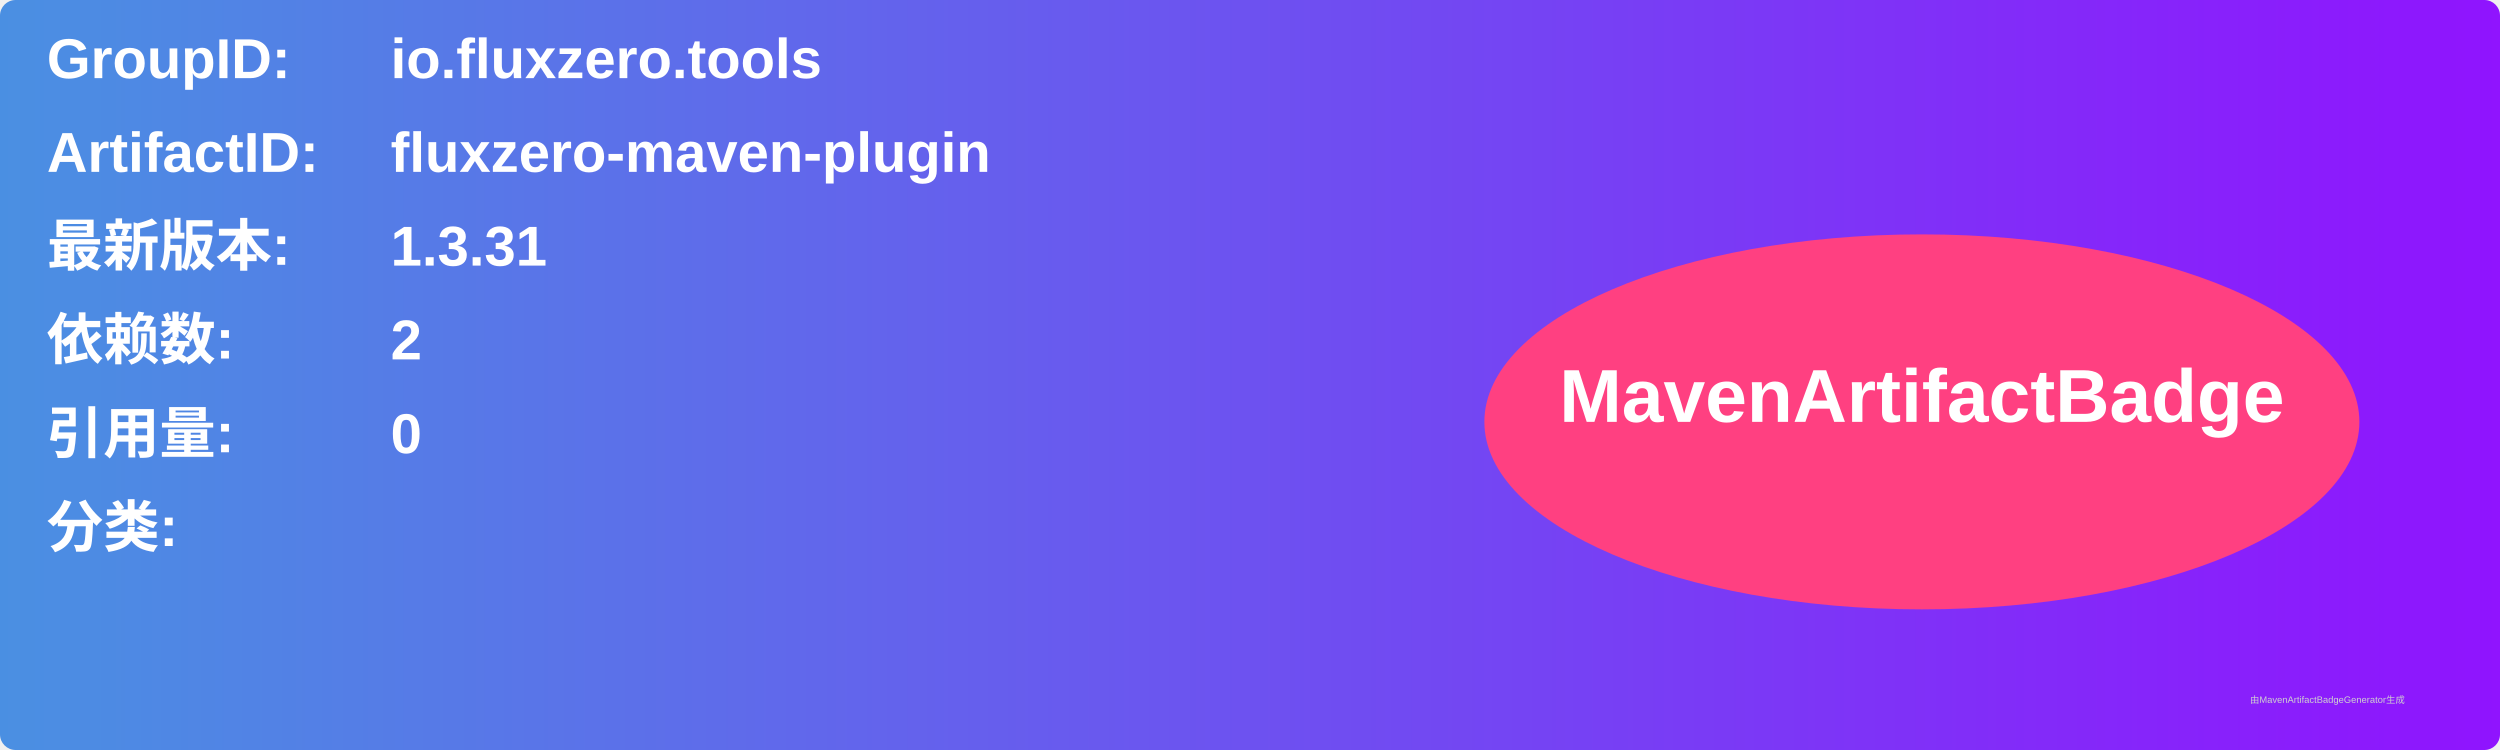
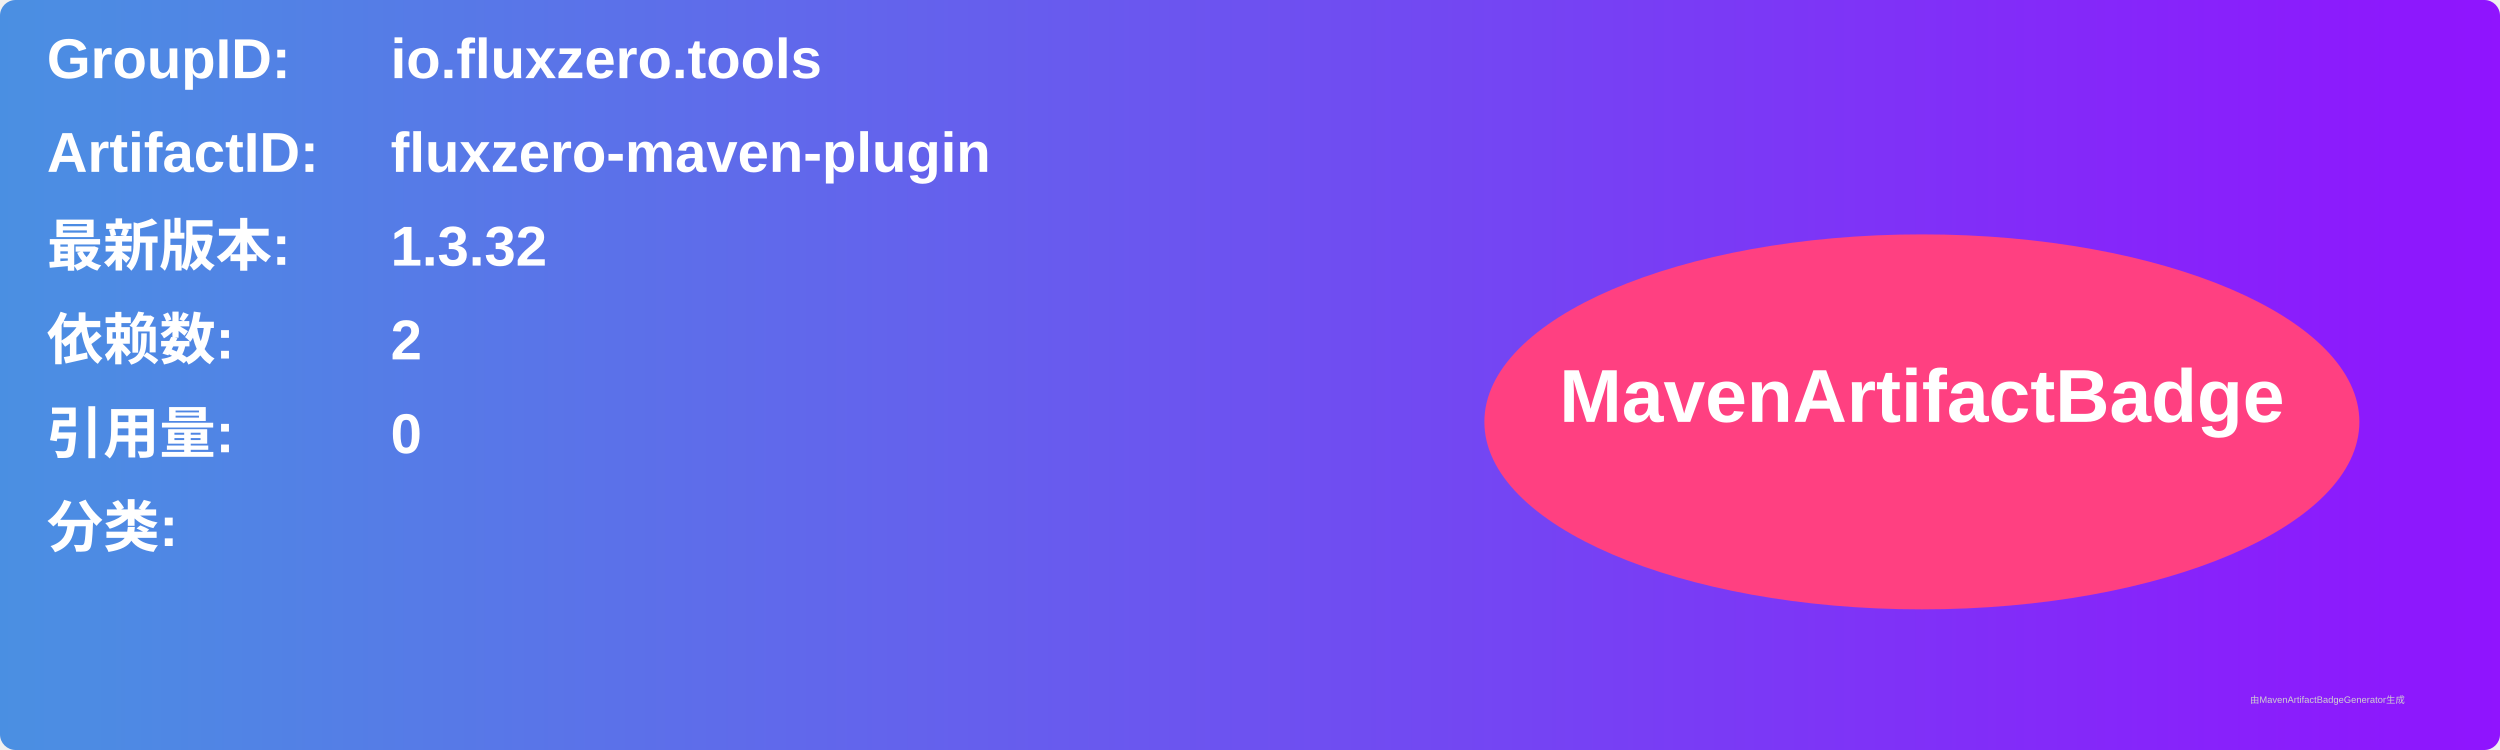
<svg xmlns="http://www.w3.org/2000/svg" width="800" height="240" viewBox="0 0 800 240">
  <linearGradient id="grad" x1="0%" y1="0%" x2="100%" y2="0%">
    <stop offset="0%" stop-color="#4a90e2" />
    <stop offset="100%" stop-color="#9013fe" />
  </linearGradient>
  <rect width="100%" height="100%" rx="5" ry="5" fill="url(#grad)" />
  <g transform="translate(15, 15)">
    <text x="0" y="10" font-family="Arial" font-size="18" fill="white" font-weight="bold" width="260">GroupID:</text>
    <text x="110" y="10" font-family="Arial" font-size="18" fill="white" font-weight="bold" width="460">io.fluxzero.tools</text>
    <text x="0" y="40" font-family="Arial" font-size="18" fill="white" font-weight="bold" width="260">ArtifactID:</text>
    <text x="110" y="40" font-family="Arial" font-size="18" fill="white" font-weight="bold" width="460">fluxzero-maven-plugin</text>
    <text x="0" y="70" font-family="Arial" font-size="18" fill="white" font-weight="bold">最新版本:</text>
    <text x="110" y="70" font-family="Arial" font-size="18" fill="white" font-weight="bold">
-       <tspan font-weight="bold">1.3.31</tspan>
+       <tspan font-weight="bold">1.3.32</tspan>
    </text>
    <text x="0" y="100" font-family="Arial" font-size="18" fill="white" font-weight="bold">依赖数: </text>
    <text x="110" y="100" font-family="Arial" font-size="18" fill="white">
      <tspan font-weight="bold">2</tspan>
    </text>
    <text x="0" y="130" font-family="Arial" font-size="18" fill="white" font-weight="bold">引用量: </text>
    <text x="110" y="130" font-family="Arial" font-size="18" fill="white">
      <tspan font-weight="bold">0</tspan>
    </text>
    <text x="0" y="160" font-family="Arial" font-size="18" fill="white" font-weight="bold">分类:</text>
    <text x="10" y="190" font-family="Arial" font-size="10" fill="white">
      <tspan font-weight="bold" />
    </text>
    <ellipse cx="600" cy="120" rx="140" ry="60" fill="#ff4081" />
    <text x="600" y="120" text-anchor="middle" font-family="Arial" font-size="24" fill="white" font-weight="bold">MavenArtifactBadge</text>
  </g>
  <text x="720" y="225" font-family="Arial" font-size="3" fill="#d0d0d0">由MavenArtifactBadgeGenerator生成</text>
</svg>
